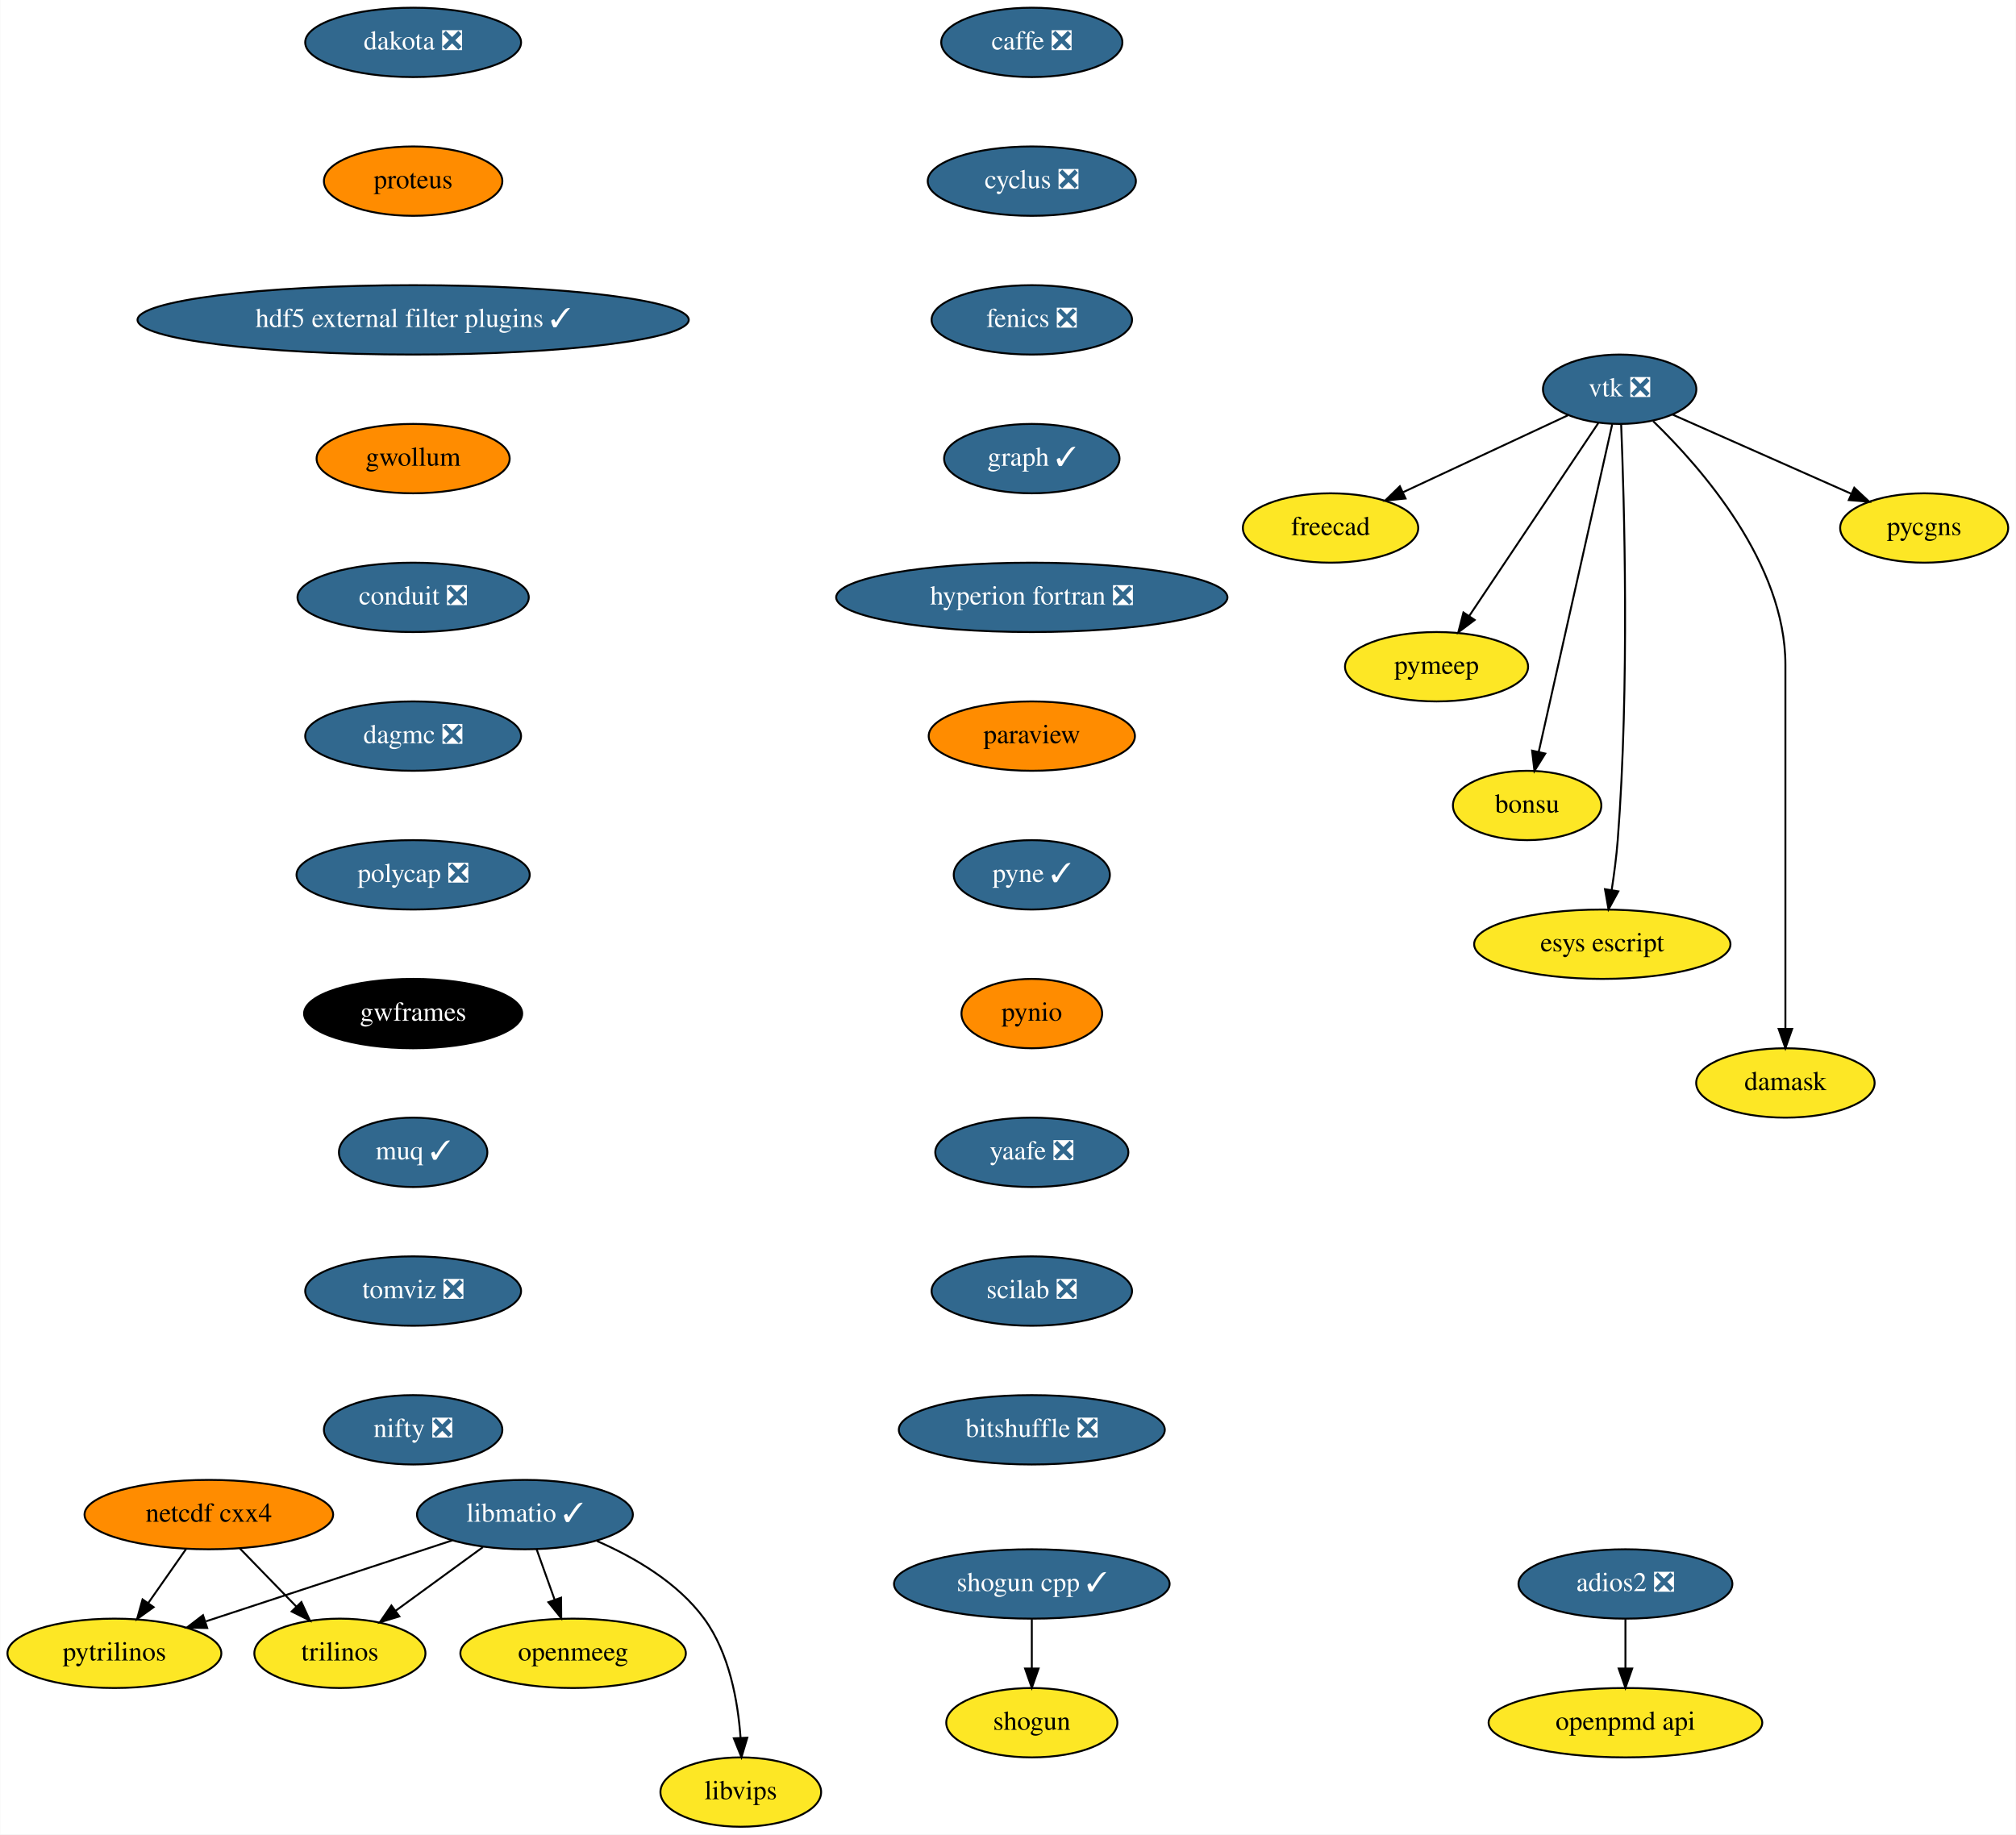
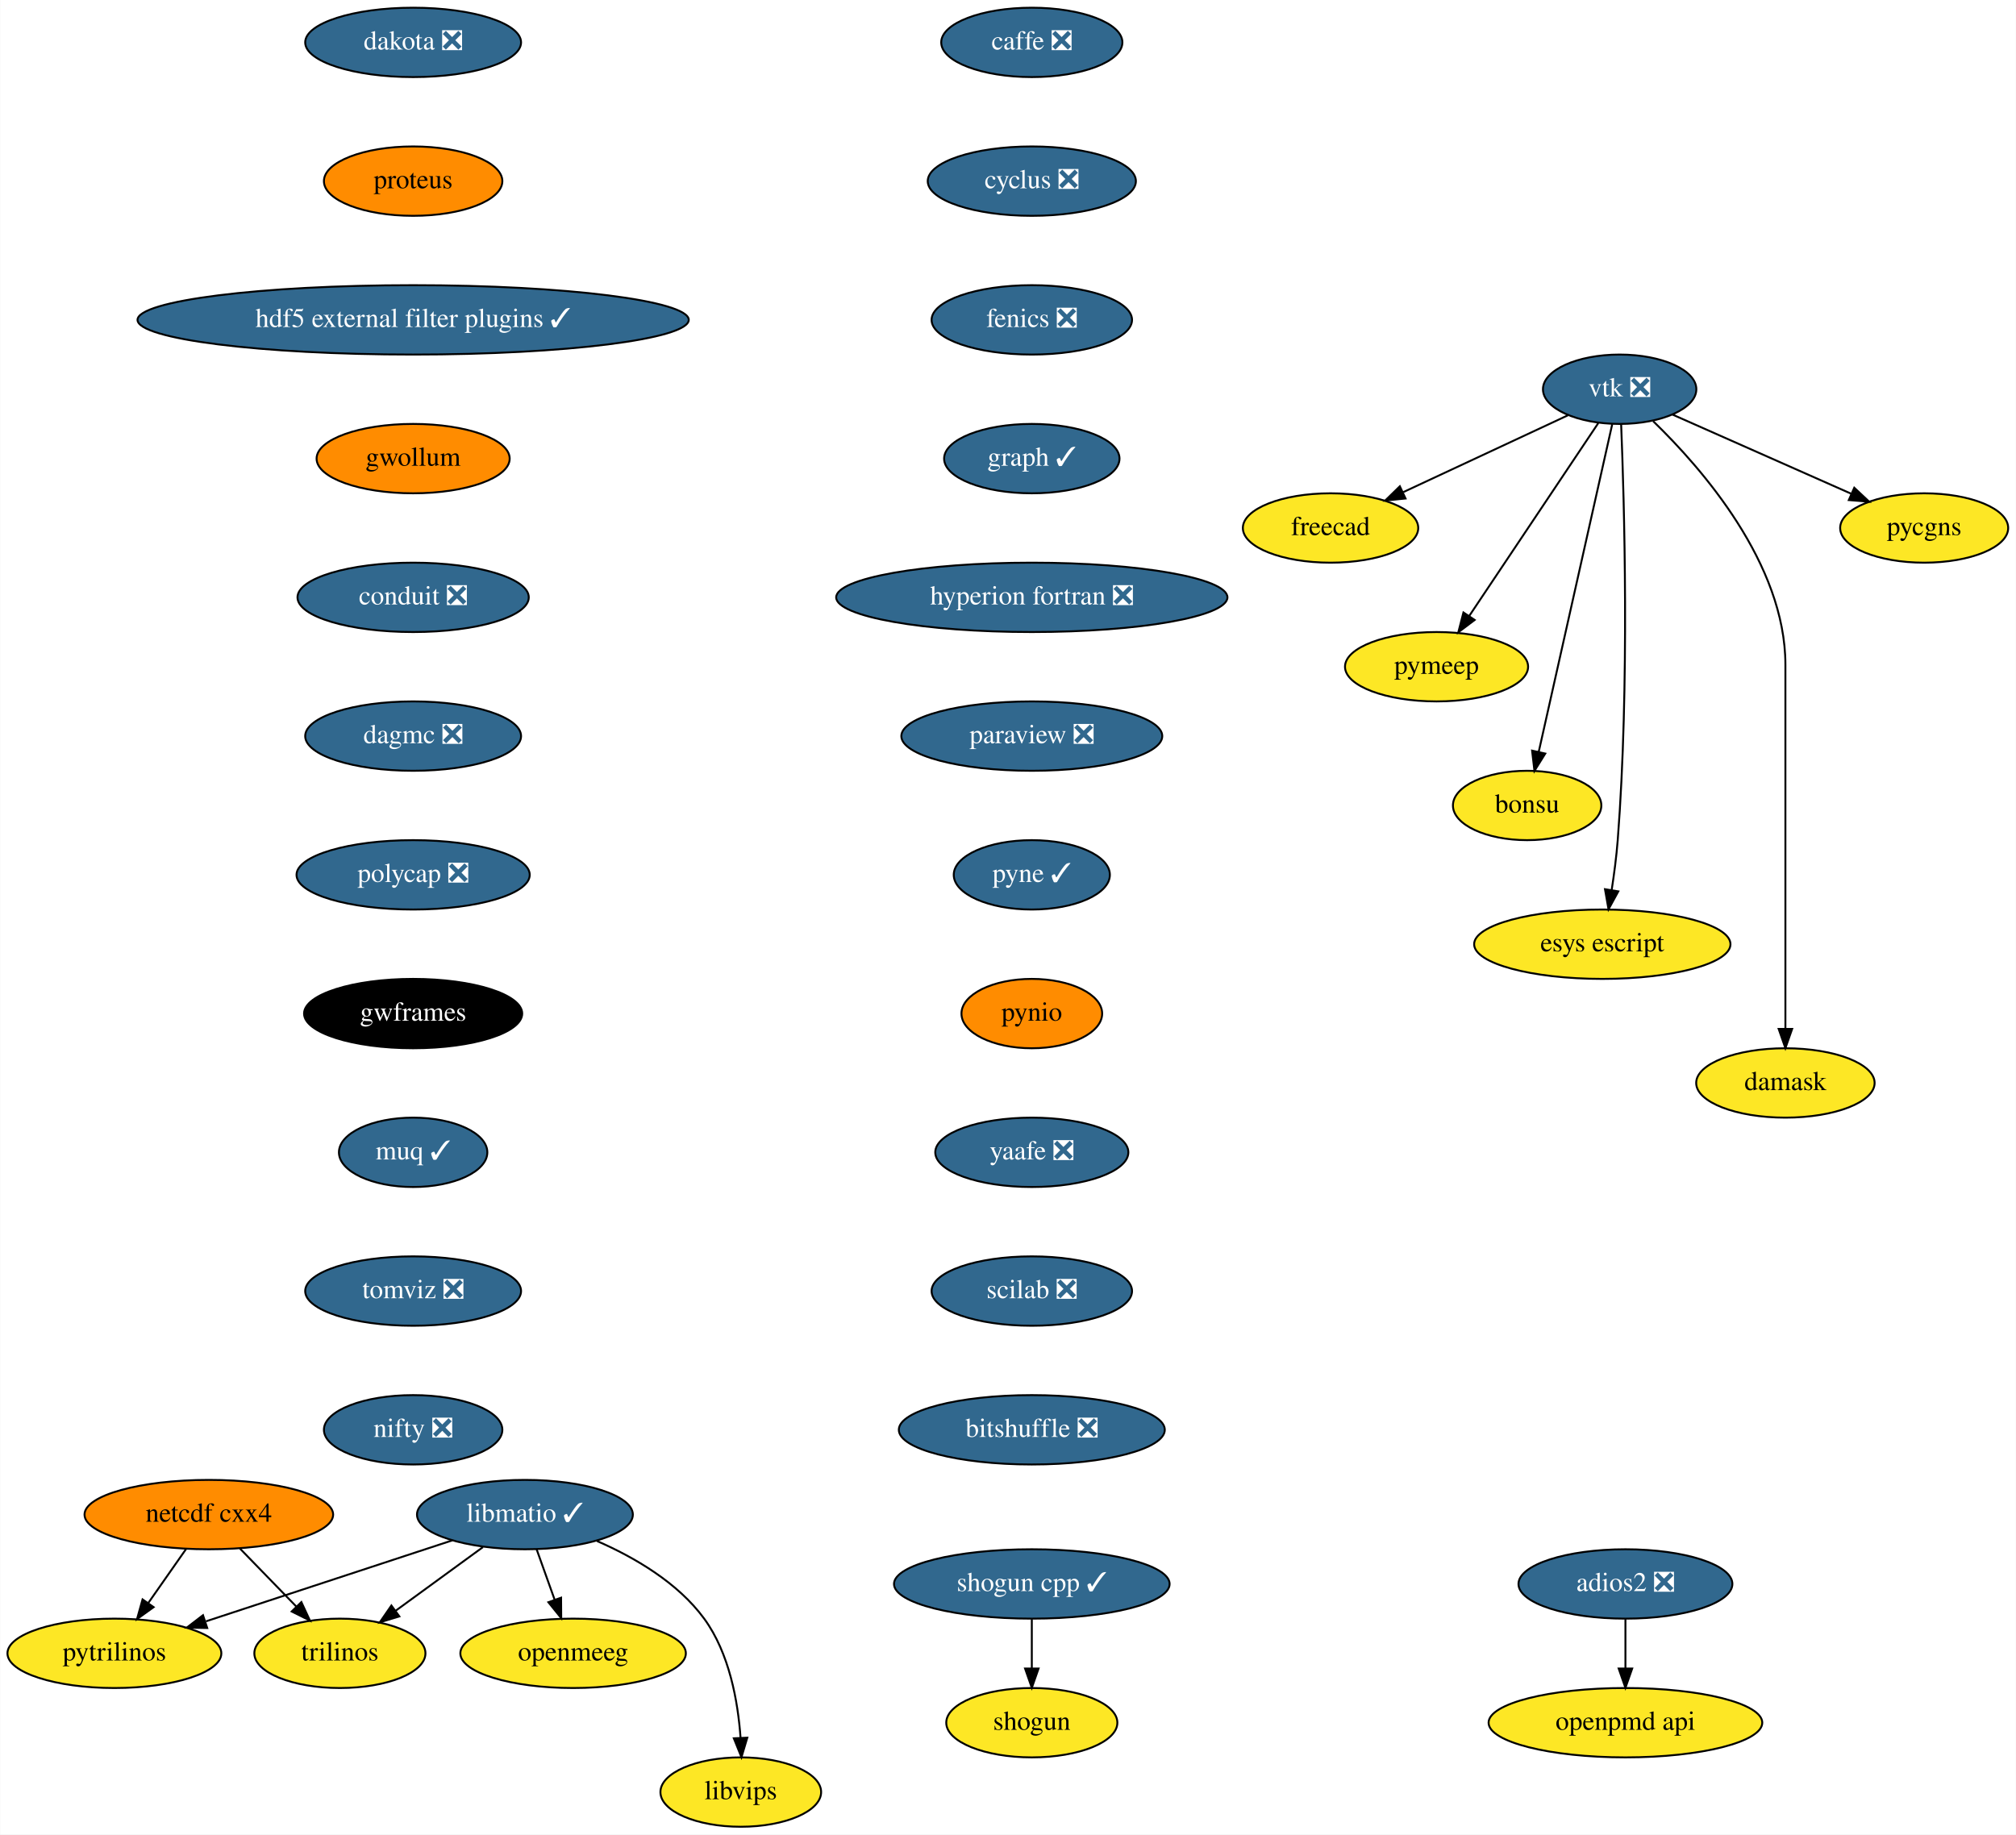
<svg xmlns="http://www.w3.org/2000/svg" xmlns:xlink="http://www.w3.org/1999/xlink" width="1046pt" height="952pt" viewBox="0.00 0.00 1045.79 952.00">
  <g id="graph0" class="graph" transform="scale(1 1) rotate(0) translate(4 948)">
    <polygon fill="white" stroke="transparent" points="-4,4 -4,-948 1041.79,-948 1041.79,4 -4,4" />
    <g id="node1" class="node">
      <g id="a_node1">
        <a xlink:href="https://github.com/conda-forge/caffe-feedstock/pull/72" xlink:title="caffe ❎">
          <ellipse fill="#31688e" stroke="black" cx="531.25" cy="-926" rx="47" ry="18" />
          <text text-anchor="middle" x="531.25" y="-922.3" font-family="Times,serif" font-size="14.00" fill="white">caffe ❎</text>
        </a>
      </g>
    </g>
    <g id="node2" class="node">
      <g id="a_node2">
        <a xlink:href="https://github.com/conda-forge/cyclus-feedstock/pull/63" xlink:title="cyclus ❎">
          <ellipse fill="#31688e" stroke="black" cx="531.25" cy="-854" rx="54" ry="18" />
          <text text-anchor="middle" x="531.25" y="-850.3" font-family="Times,serif" font-size="14.00" fill="white">cyclus ❎</text>
        </a>
      </g>
    </g>
    <g id="node3" class="node">
      <g id="a_node3">
        <a xlink:href="https://github.com/conda-forge/fenics-feedstock/pull/144" xlink:title="fenics ❎">
          <ellipse fill="#31688e" stroke="black" cx="531.25" cy="-782" rx="52" ry="18" />
          <text text-anchor="middle" x="531.25" y="-778.3" font-family="Times,serif" font-size="14.00" fill="white">fenics ❎</text>
        </a>
      </g>
    </g>
    <g id="node4" class="node">
      <g id="a_node4">
        <a xlink:href="https://github.com/conda-forge/graph-feedstock/pull/6" xlink:title="graph ✓">
          <ellipse fill="#31688e" stroke="black" cx="531.25" cy="-710" rx="45.5" ry="18" />
          <text text-anchor="middle" x="531.25" y="-706.3" font-family="Times,serif" font-size="14.00" fill="white">graph ✓</text>
        </a>
      </g>
    </g>
    <g id="node5" class="node">
      <g id="a_node5">
        <a xlink:href="https://github.com/conda-forge/hyperion-fortran-feedstock/pull/20" xlink:title="hyperion fortran ❎">
          <ellipse fill="#31688e" stroke="black" cx="531.25" cy="-638" rx="101.5" ry="18" />
          <text text-anchor="middle" x="531.25" y="-634.3" font-family="Times,serif" font-size="14.00" fill="white">hyperion fortran ❎</text>
        </a>
      </g>
    </g>
    <g id="node6" class="node">
      <g id="a_node6">
-         <a xlink:href="https://github.com/conda-forge/paraview-feedstock" xlink:title="paraview">
-           <ellipse fill="#ff8c00" stroke="black" cx="531.25" cy="-566" rx="53.5" ry="18" />
-           <text text-anchor="middle" x="531.25" y="-562.3" font-family="Times,serif" font-size="14.00">paraview</text>
+         <a xlink:href="https://github.com/conda-forge/paraview-feedstock/pull/134" xlink:title="paraview ❎">
+           <ellipse fill="#31688e" stroke="black" cx="531.25" cy="-566" rx="67.69" ry="18" />
+           <text text-anchor="middle" x="531.25" y="-562.3" font-family="Times,serif" font-size="14.00" fill="white">paraview ❎</text>
        </a>
      </g>
    </g>
    <g id="node13" class="node">
      <g id="a_node13">
        <a xlink:href="https://github.com/conda-forge/pyne-feedstock/pull/71" xlink:title="pyne ✓">
          <ellipse fill="#31688e" stroke="black" cx="531.25" cy="-494" rx="40.5" ry="18" />
          <text text-anchor="middle" x="531.25" y="-490.3" font-family="Times,serif" font-size="14.00" fill="white">pyne ✓</text>
        </a>
      </g>
    </g>
    <g id="node7" class="node">
      <g id="a_node7">
        <a xlink:href="https://github.com/conda-forge/libmatio-feedstock/pull/39" xlink:title="libmatio ✓">
          <ellipse fill="#31688e" stroke="black" cx="268.25" cy="-162" rx="56" ry="18" />
          <text text-anchor="middle" x="268.25" y="-158.3" font-family="Times,serif" font-size="14.00" fill="white">libmatio ✓</text>
        </a>
      </g>
    </g>
    <g id="node8" class="node">
      <g id="a_node8">
        <a xlink:href="https://github.com/conda-forge/pytrilinos-feedstock" xlink:title="pytrilinos">
          <ellipse fill="#fde725" stroke="black" cx="55.25" cy="-90" rx="55.49" ry="18" />
          <text text-anchor="middle" x="55.25" y="-86.3" font-family="Times,serif" font-size="14.00">pytrilinos</text>
        </a>
      </g>
    </g>
    <g id="edge6" class="edge">
      <path fill="none" stroke="black" d="M230.66,-148.65C195.02,-136.94 141.36,-119.3 102.78,-106.62" />
      <polygon fill="black" stroke="black" points="103.41,-103.14 92.82,-103.35 101.22,-109.79 103.41,-103.14" />
    </g>
    <g id="node9" class="node">
      <g id="a_node9">
        <a xlink:href="https://github.com/conda-forge/trilinos-feedstock" xlink:title="trilinos">
          <ellipse fill="#fde725" stroke="black" cx="172.25" cy="-90" rx="44.39" ry="18" />
          <text text-anchor="middle" x="172.25" y="-86.3" font-family="Times,serif" font-size="14.00">trilinos</text>
        </a>
      </g>
    </g>
    <g id="edge7" class="edge">
      <path fill="none" stroke="black" d="M246.46,-145.12C233.05,-135.34 215.7,-122.69 201.15,-112.08" />
      <polygon fill="black" stroke="black" points="203.1,-109.17 192.96,-106.1 198.97,-114.82 203.1,-109.17" />
    </g>
    <g id="node10" class="node">
      <g id="a_node10">
        <a xlink:href="https://github.com/conda-forge/openmeeg-feedstock" xlink:title="openmeeg">
          <ellipse fill="#fde725" stroke="black" cx="293.25" cy="-90" rx="58.5" ry="18" />
          <text text-anchor="middle" x="293.25" y="-86.3" font-family="Times,serif" font-size="14.00">openmeeg</text>
        </a>
      </g>
    </g>
    <g id="edge8" class="edge">
      <path fill="none" stroke="black" d="M274.3,-144.05C277.11,-136.18 280.52,-126.62 283.68,-117.79" />
      <polygon fill="black" stroke="black" points="287.01,-118.87 287.08,-108.28 280.42,-116.52 287.01,-118.87" />
    </g>
    <g id="node11" class="node">
      <g id="a_node11">
        <a xlink:href="https://github.com/conda-forge/libvips-feedstock" xlink:title="libvips">
          <ellipse fill="#fde725" stroke="black" cx="380.25" cy="-18" rx="41.69" ry="18" />
          <text text-anchor="middle" x="380.25" y="-14.3" font-family="Times,serif" font-size="14.00">libvips</text>
        </a>
      </g>
    </g>
    <g id="edge9" class="edge">
      <path fill="none" stroke="black" d="M305.61,-148.3C325.04,-139.82 347.53,-126.75 361.25,-108 374.33,-90.11 378.78,-65.11 380.13,-46.16" />
      <polygon fill="black" stroke="black" points="383.63,-46.22 380.6,-36.07 376.64,-45.9 383.63,-46.22" />
    </g>
    <g id="node12" class="node">
      <g id="a_node12">
        <a xlink:href="https://github.com/conda-forge/netcdf-cxx4-feedstock" xlink:title="netcdf cxx4">
          <ellipse fill="#ff8c00" stroke="black" cx="104.25" cy="-162" rx="64.5" ry="18" />
          <text text-anchor="middle" x="104.25" y="-158.3" font-family="Times,serif" font-size="14.00">netcdf cxx4</text>
        </a>
      </g>
    </g>
    <g id="edge10" class="edge">
      <path fill="none" stroke="black" d="M92.38,-144.05C86.55,-135.71 79.39,-125.49 72.92,-116.25" />
      <polygon fill="black" stroke="black" points="75.6,-113.97 67,-107.79 69.86,-117.99 75.6,-113.97" />
    </g>
    <g id="edge11" class="edge">
      <path fill="none" stroke="black" d="M120.36,-144.41C129.12,-135.39 140.1,-124.09 149.7,-114.21" />
      <polygon fill="black" stroke="black" points="152.26,-116.6 156.71,-106.99 147.24,-111.72 152.26,-116.6" />
    </g>
    <g id="node14" class="node">
      <g id="a_node14">
        <a xlink:href="https://github.com/conda-forge/pynio-feedstock" xlink:title="pynio">
          <ellipse fill="#ff8c00" stroke="black" cx="531.25" cy="-422" rx="36.5" ry="18" />
          <text text-anchor="middle" x="531.25" y="-418.3" font-family="Times,serif" font-size="14.00">pynio</text>
        </a>
      </g>
    </g>
    <g id="node15" class="node">
      <g id="a_node15">
        <a xlink:href="https://github.com/conda-forge/yaafe-feedstock/pull/15" xlink:title="yaafe ❎">
          <ellipse fill="#31688e" stroke="black" cx="531.25" cy="-350" rx="50.09" ry="18" />
          <text text-anchor="middle" x="531.25" y="-346.3" font-family="Times,serif" font-size="14.00" fill="white">yaafe ❎</text>
        </a>
      </g>
    </g>
    <g id="node18" class="node">
      <g id="a_node18">
        <a xlink:href="https://github.com/conda-forge/scilab-feedstock/pull/25" xlink:title="scilab ❎">
          <ellipse fill="#31688e" stroke="black" cx="531.25" cy="-278" rx="52" ry="18" />
          <text text-anchor="middle" x="531.25" y="-274.3" font-family="Times,serif" font-size="14.00" fill="white">scilab ❎</text>
        </a>
      </g>
    </g>
    <g id="node16" class="node">
      <g id="a_node16">
        <a xlink:href="https://github.com/conda-forge/shogun-feedstock" xlink:title="shogun">
          <ellipse fill="#fde725" stroke="black" cx="531.25" cy="-54" rx="44.39" ry="18" />
          <text text-anchor="middle" x="531.25" y="-50.3" font-family="Times,serif" font-size="14.00">shogun</text>
        </a>
      </g>
    </g>
    <g id="node17" class="node">
      <g id="a_node17">
        <a xlink:href="https://github.com/conda-forge/shogun-cpp-feedstock/pull/47" xlink:title="shogun cpp ✓">
          <ellipse fill="#31688e" stroke="black" cx="531.25" cy="-126" rx="71.5" ry="18" />
          <text text-anchor="middle" x="531.25" y="-122.3" font-family="Times,serif" font-size="14.00" fill="white">shogun cpp ✓</text>
        </a>
      </g>
    </g>
    <g id="edge15" class="edge">
      <path fill="none" stroke="black" d="M531.25,-107.7C531.25,-99.98 531.25,-90.71 531.25,-82.11" />
      <polygon fill="black" stroke="black" points="534.75,-82.1 531.25,-72.1 527.75,-82.1 534.75,-82.1" />
    </g>
    <g id="node27" class="node">
      <g id="a_node27">
        <a xlink:href="https://github.com/conda-forge/bitshuffle-feedstock/pull/21" xlink:title="bitshuffle ❎">
          <ellipse fill="#31688e" stroke="black" cx="531.25" cy="-206" rx="69" ry="18" />
          <text text-anchor="middle" x="531.25" y="-202.3" font-family="Times,serif" font-size="14.00" fill="white">bitshuffle ❎</text>
        </a>
      </g>
    </g>
    <g id="node19" class="node">
      <g id="a_node19">
        <a xlink:href="https://github.com/conda-forge/vtk-feedstock/pull/210" xlink:title="vtk ❎">
          <ellipse fill="#31688e" stroke="black" cx="836.25" cy="-746" rx="39.79" ry="18" />
          <text text-anchor="middle" x="836.25" y="-742.3" font-family="Times,serif" font-size="14.00" fill="white">vtk ❎</text>
        </a>
      </g>
    </g>
    <g id="node20" class="node">
      <g id="a_node20">
        <a xlink:href="https://github.com/conda-forge/freecad-feedstock" xlink:title="freecad">
          <ellipse fill="#fde725" stroke="black" cx="686.25" cy="-674" rx="45.5" ry="18" />
          <text text-anchor="middle" x="686.25" y="-670.3" font-family="Times,serif" font-size="14.00">freecad</text>
        </a>
      </g>
    </g>
    <g id="edge17" class="edge">
      <path fill="none" stroke="black" d="M809.43,-732.49C785.64,-721.38 750.63,-705.05 724.01,-692.62" />
      <polygon fill="black" stroke="black" points="725.16,-689.3 714.61,-688.24 722.2,-695.64 725.16,-689.3" />
    </g>
    <g id="node21" class="node">
      <g id="a_node21">
        <a xlink:href="https://github.com/conda-forge/pymeep-feedstock" xlink:title="pymeep">
          <ellipse fill="#fde725" stroke="black" cx="741.25" cy="-602" rx="47.5" ry="18" />
          <text text-anchor="middle" x="741.25" y="-598.3" font-family="Times,serif" font-size="14.00">pymeep</text>
        </a>
      </g>
    </g>
    <g id="edge18" class="edge">
      <path fill="none" stroke="black" d="M825.16,-728.43C808.66,-703.77 777.51,-657.2 758.15,-628.27" />
      <polygon fill="black" stroke="black" points="761.02,-626.27 752.55,-619.9 755.2,-630.16 761.02,-626.27" />
    </g>
    <g id="node22" class="node">
      <g id="a_node22">
        <a xlink:href="https://github.com/conda-forge/bonsu-feedstock" xlink:title="bonsu">
          <ellipse fill="#fde725" stroke="black" cx="788.25" cy="-530" rx="38.5" ry="18" />
          <text text-anchor="middle" x="788.25" y="-526.3" font-family="Times,serif" font-size="14.00">bonsu</text>
        </a>
      </g>
    </g>
    <g id="edge19" class="edge">
      <path fill="none" stroke="black" d="M832.4,-727.85C824.06,-690.66 804.25,-602.37 794.25,-557.77" />
      <polygon fill="black" stroke="black" points="797.65,-556.93 792.04,-547.94 790.82,-558.46 797.65,-556.93" />
    </g>
    <g id="node23" class="node">
      <g id="a_node23">
        <a xlink:href="https://github.com/conda-forge/esys-escript-feedstock" xlink:title="esys escript">
          <ellipse fill="#fde725" stroke="black" cx="827.25" cy="-458" rx="66.5" ry="18" />
          <text text-anchor="middle" x="827.25" y="-454.3" font-family="Times,serif" font-size="14.00">esys escript</text>
        </a>
      </g>
    </g>
    <g id="edge20" class="edge">
      <path fill="none" stroke="black" d="M837.03,-727.72C838.59,-689.02 841.46,-592.46 835.25,-512 834.59,-503.52 833.38,-494.34 832.1,-486.04" />
      <polygon fill="black" stroke="black" points="835.55,-485.42 830.47,-476.11 828.64,-486.55 835.55,-485.42" />
    </g>
    <g id="node24" class="node">
      <g id="a_node24">
        <a xlink:href="https://github.com/conda-forge/damask-feedstock" xlink:title="damask">
          <ellipse fill="#fde725" stroke="black" cx="922.25" cy="-386" rx="46.29" ry="18" />
          <text text-anchor="middle" x="922.25" y="-382.3" font-family="Times,serif" font-size="14.00">damask</text>
        </a>
      </g>
    </g>
    <g id="edge21" class="edge">
      <path fill="none" stroke="black" d="M853.65,-729.41C878.78,-705.1 922.25,-655.46 922.25,-603 922.25,-603 922.25,-603 922.25,-529 922.25,-489 922.25,-442.65 922.25,-414.08" />
      <polygon fill="black" stroke="black" points="925.75,-414.05 922.25,-404.05 918.75,-414.05 925.75,-414.05" />
    </g>
    <g id="node25" class="node">
      <g id="a_node25">
        <a xlink:href="https://github.com/conda-forge/pycgns-feedstock" xlink:title="pycgns">
          <ellipse fill="#fde725" stroke="black" cx="994.25" cy="-674" rx="43.59" ry="18" />
          <text text-anchor="middle" x="994.25" y="-670.3" font-family="Times,serif" font-size="14.00">pycgns</text>
        </a>
      </g>
    </g>
    <g id="edge22" class="edge">
      <path fill="none" stroke="black" d="M863.77,-732.81C889.42,-721.44 927.91,-704.39 956.45,-691.75" />
      <polygon fill="black" stroke="black" points="957.98,-694.89 965.71,-687.64 955.15,-688.49 957.98,-694.89" />
    </g>
    <g id="node26" class="node">
      <g id="a_node26">
        <a xlink:href="https://github.com/conda-forge/openpmd-api-feedstock" xlink:title="openpmd api">
          <ellipse fill="#fde725" stroke="black" cx="839.25" cy="-54" rx="71" ry="18" />
          <text text-anchor="middle" x="839.25" y="-50.3" font-family="Times,serif" font-size="14.00">openpmd api</text>
        </a>
      </g>
    </g>
    <g id="node28" class="node">
      <g id="a_node28">
        <a xlink:href="https://github.com/conda-forge/adios2-feedstock/pull/37" xlink:title="adios2 ❎">
          <ellipse fill="#31688e" stroke="black" cx="839.25" cy="-126" rx="55.49" ry="18" />
          <text text-anchor="middle" x="839.25" y="-122.3" font-family="Times,serif" font-size="14.00" fill="white">adios2 ❎</text>
        </a>
      </g>
    </g>
    <g id="edge24" class="edge">
      <path fill="none" stroke="black" d="M839.25,-107.7C839.25,-99.98 839.25,-90.71 839.25,-82.11" />
      <polygon fill="black" stroke="black" points="842.75,-82.1 839.25,-72.1 835.75,-82.1 842.75,-82.1" />
    </g>
    <g id="node29" class="node">
      <g id="a_node29">
        <a xlink:href="https://github.com/conda-forge/dakota-feedstock/pull/28" xlink:title="dakota ❎">
          <ellipse fill="#31688e" stroke="black" cx="210.25" cy="-926" rx="56" ry="18" />
          <text text-anchor="middle" x="210.25" y="-922.3" font-family="Times,serif" font-size="14.00" fill="white">dakota ❎</text>
        </a>
      </g>
    </g>
    <g id="node30" class="node">
      <g id="a_node30">
        <a xlink:href="https://github.com/conda-forge/proteus-feedstock" xlink:title="proteus">
          <ellipse fill="#ff8c00" stroke="black" cx="210.25" cy="-854" rx="46.29" ry="18" />
          <text text-anchor="middle" x="210.25" y="-850.3" font-family="Times,serif" font-size="14.00">proteus</text>
        </a>
      </g>
    </g>
    <g id="node31" class="node">
      <g id="a_node31">
        <a xlink:href="https://github.com/conda-forge/hdf5-external-filter-plugins-feedstock/pull/12" xlink:title="hdf5 external filter plugins ✓">
          <ellipse fill="#31688e" stroke="black" cx="210.25" cy="-782" rx="143" ry="18" />
          <text text-anchor="middle" x="210.25" y="-778.3" font-family="Times,serif" font-size="14.00" fill="white">hdf5 external filter plugins ✓</text>
        </a>
      </g>
    </g>
    <g id="node32" class="node">
      <g id="a_node32">
        <a xlink:href="https://github.com/conda-forge/gwollum-feedstock" xlink:title="gwollum">
          <ellipse fill="#ff8c00" stroke="black" cx="210.25" cy="-710" rx="50.09" ry="18" />
          <text text-anchor="middle" x="210.25" y="-706.3" font-family="Times,serif" font-size="14.00">gwollum</text>
        </a>
      </g>
    </g>
    <g id="node33" class="node">
      <g id="a_node33">
        <a xlink:href="https://github.com/conda-forge/conduit-feedstock/pull/14" xlink:title="conduit ❎">
          <ellipse fill="#31688e" stroke="black" cx="210.25" cy="-638" rx="60" ry="18" />
          <text text-anchor="middle" x="210.25" y="-634.3" font-family="Times,serif" font-size="14.00" fill="white">conduit ❎</text>
        </a>
      </g>
    </g>
    <g id="node34" class="node">
      <g id="a_node34">
        <a xlink:href="https://github.com/conda-forge/dagmc-feedstock/pull/5" xlink:title="dagmc ❎">
          <ellipse fill="#31688e" stroke="black" cx="210.25" cy="-566" rx="56" ry="18" />
          <text text-anchor="middle" x="210.25" y="-562.3" font-family="Times,serif" font-size="14.00" fill="white">dagmc ❎</text>
        </a>
      </g>
    </g>
    <g id="node35" class="node">
      <g id="a_node35">
        <a xlink:href="https://github.com/conda-forge/polycap-feedstock/pull/10" xlink:title="polycap ❎">
          <ellipse fill="#31688e" stroke="black" cx="210.25" cy="-494" rx="60.5" ry="18" />
          <text text-anchor="middle" x="210.25" y="-490.3" font-family="Times,serif" font-size="14.00" fill="white">polycap ❎</text>
        </a>
      </g>
    </g>
    <g id="node36" class="node">
      <g id="a_node36">
        <a xlink:href="https://github.com/conda-forge/gwframes-feedstock" xlink:title="gwframes">
          <ellipse fill="#000000" stroke="black" cx="210.25" cy="-422" rx="56.59" ry="18" />
          <text text-anchor="middle" x="210.25" y="-418.3" font-family="Times,serif" font-size="14.00" fill="white">gwframes</text>
        </a>
      </g>
    </g>
    <g id="node37" class="node">
      <g id="a_node37">
        <a xlink:href="https://github.com/conda-forge/muq-feedstock/pull/16" xlink:title="muq ✓">
          <ellipse fill="#31688e" stroke="black" cx="210.25" cy="-350" rx="38.5" ry="18" />
          <text text-anchor="middle" x="210.25" y="-346.3" font-family="Times,serif" font-size="14.00" fill="white">muq ✓</text>
        </a>
      </g>
    </g>
    <g id="node38" class="node">
      <g id="a_node38">
        <a xlink:href="https://github.com/conda-forge/tomviz-feedstock/pull/16" xlink:title="tomviz ❎">
          <ellipse fill="#31688e" stroke="black" cx="210.25" cy="-278" rx="56" ry="18" />
          <text text-anchor="middle" x="210.25" y="-274.3" font-family="Times,serif" font-size="14.00" fill="white">tomviz ❎</text>
        </a>
      </g>
    </g>
    <g id="node39" class="node">
      <g id="a_node39">
        <a xlink:href="https://github.com/conda-forge/nifty-feedstock/pull/5" xlink:title="nifty ❎">
          <ellipse fill="#31688e" stroke="black" cx="210.25" cy="-206" rx="46.29" ry="18" />
          <text text-anchor="middle" x="210.25" y="-202.3" font-family="Times,serif" font-size="14.00" fill="white">nifty ❎</text>
        </a>
      </g>
    </g>
  </g>
</svg>
